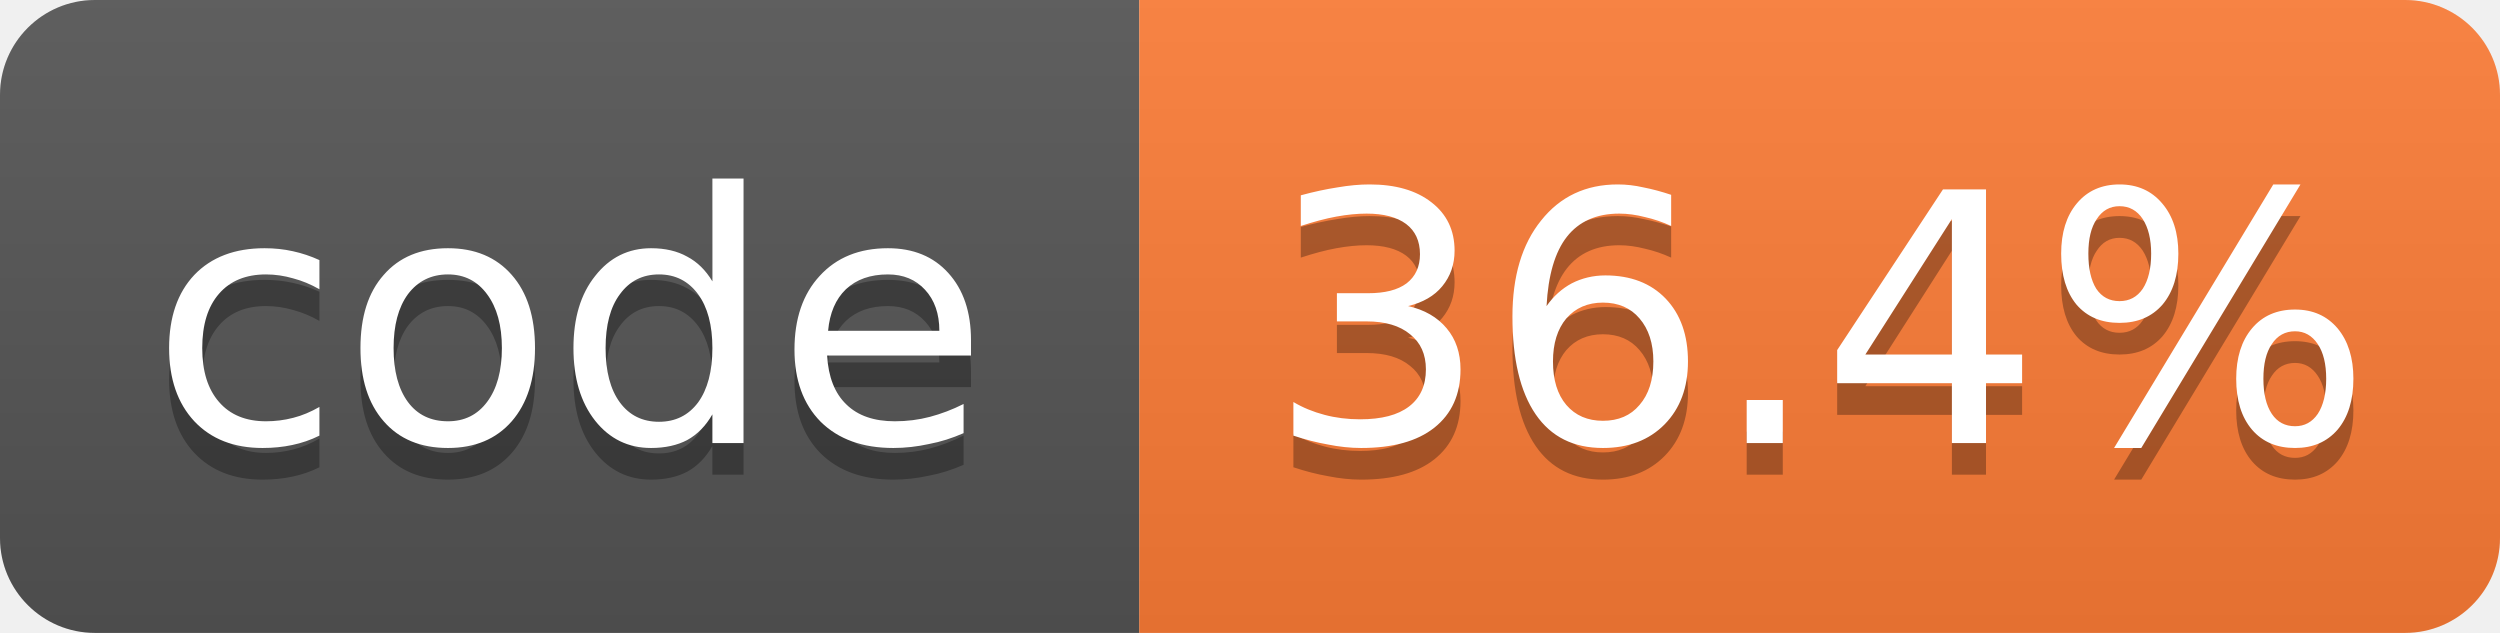
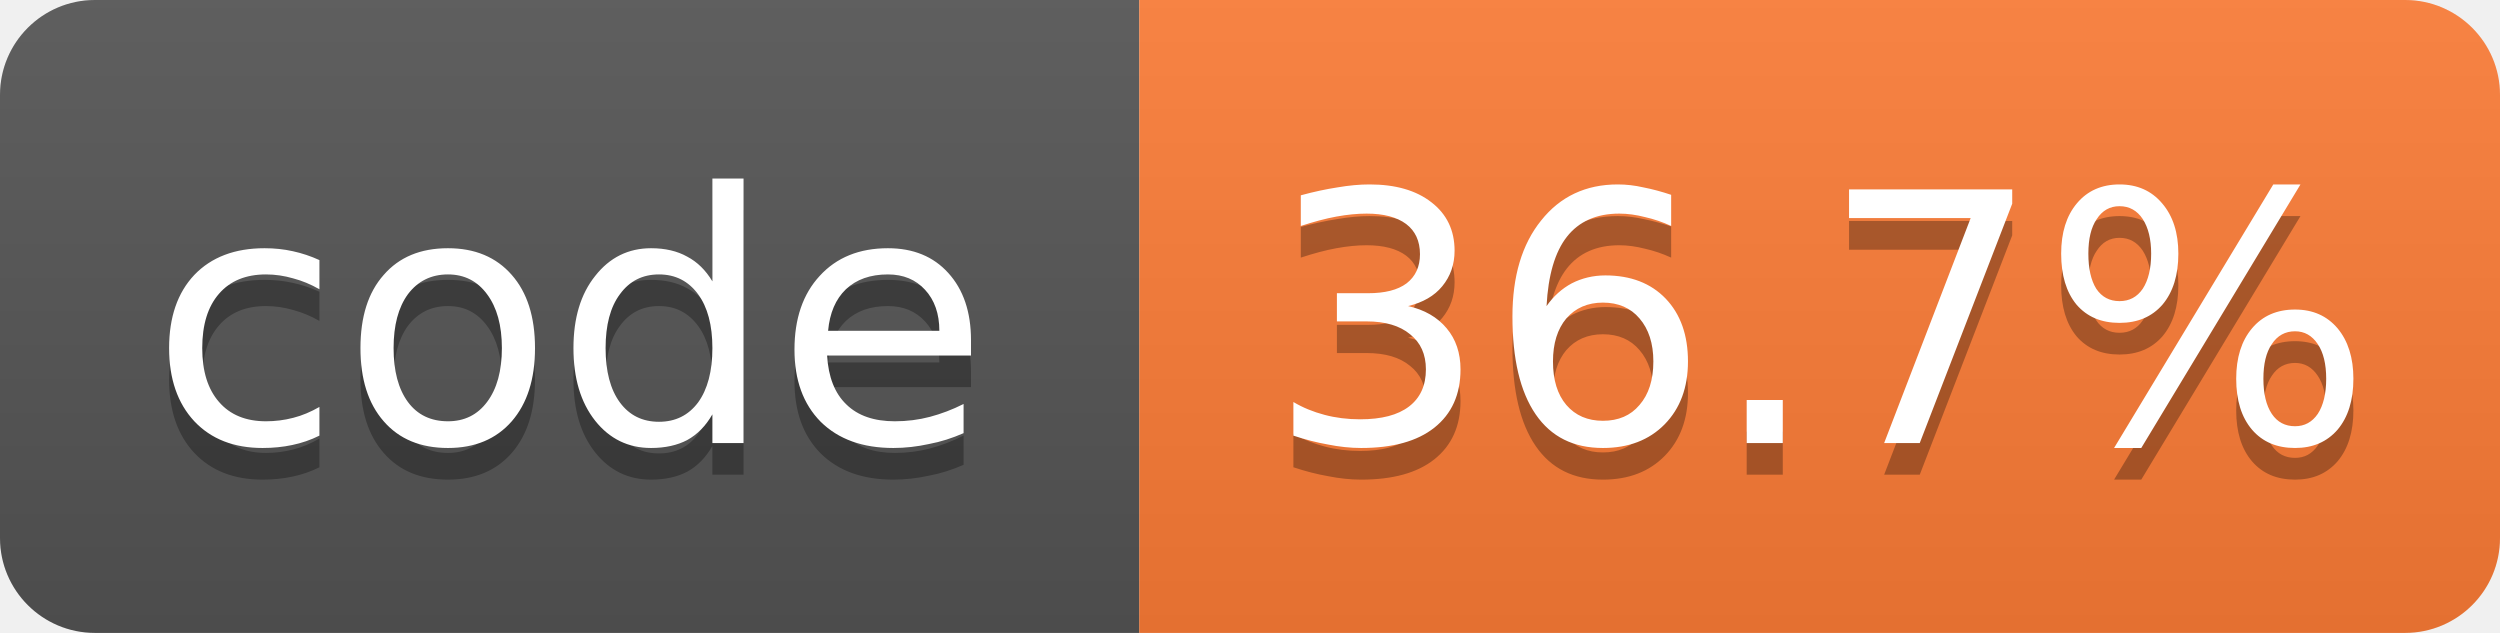
- <svg xmlns="http://www.w3.org/2000/svg" width="79" height="20" role="img" aria-label="code: 36.4%">
+ <svg xmlns="http://www.w3.org/2000/svg" width="79" height="20" role="img" aria-label="code: 36.7%">
  <linearGradient id="s" x2="0" y2="100%">
    <stop offset="0" stop-color="#bbb" stop-opacity=".1" />
    <stop offset="1" stop-opacity=".1" />
  </linearGradient>
  <clipPath id="r">
    <rect width="79" height="20" rx="3" fill="#fff" />
  </clipPath>
  <g clip-path="url(#r)">
    <rect width="36" height="20" fill="#555" />
    <rect x="36" width="43" height="20" fill="#fe7d37" />
    <rect width="79" height="20" fill="url(#s)" />
  </g>
  <g fill="#fff" text-anchor="middle" font-family="Verdana,Geneva,DejaVu Sans,sans-serif" font-size="11">
    <text x="18.0" y="15" fill="#010101" fill-opacity=".3">code</text>
    <text x="18.0" y="14">code</text>
-     <text x="57.5" y="15" fill="#010101" fill-opacity=".3">36.4%</text>
-     <text x="57.5" y="14">36.4%</text>
+     <text x="57.5" y="15" fill="#010101" fill-opacity=".3">36.7%</text>
+     <text x="57.5" y="14">36.7%</text>
  </g>
</svg>
